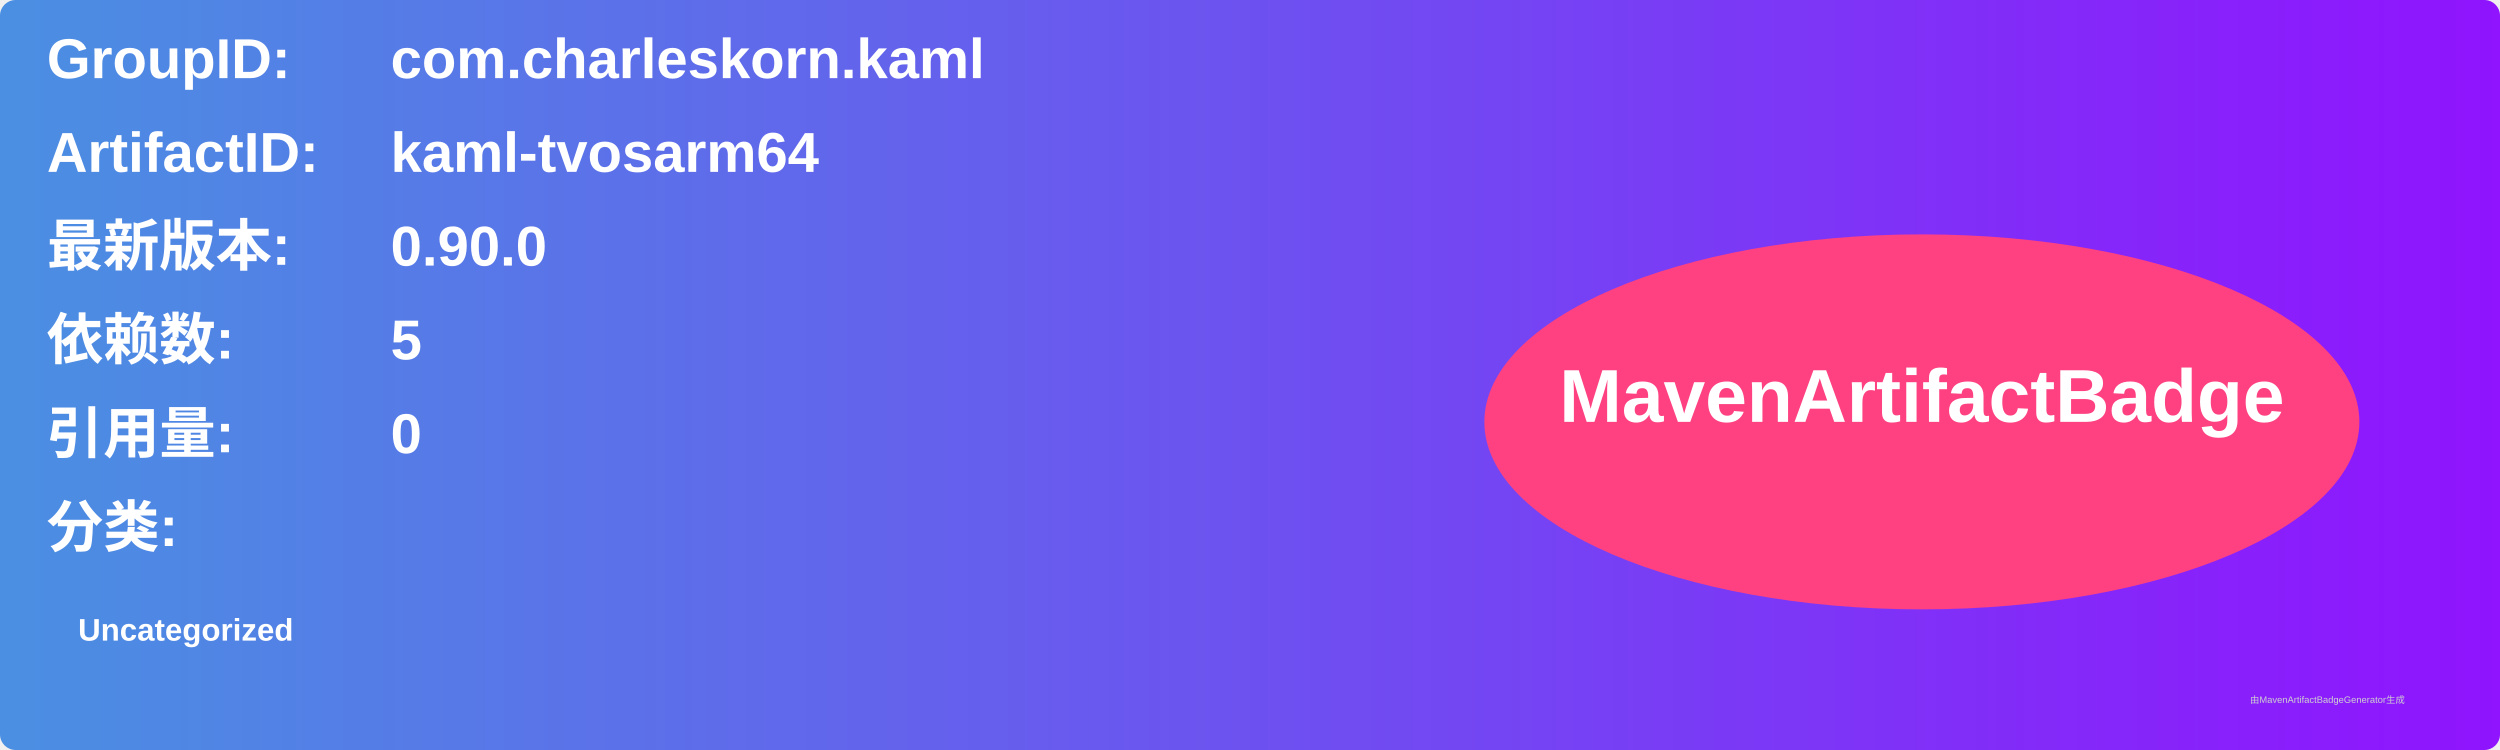
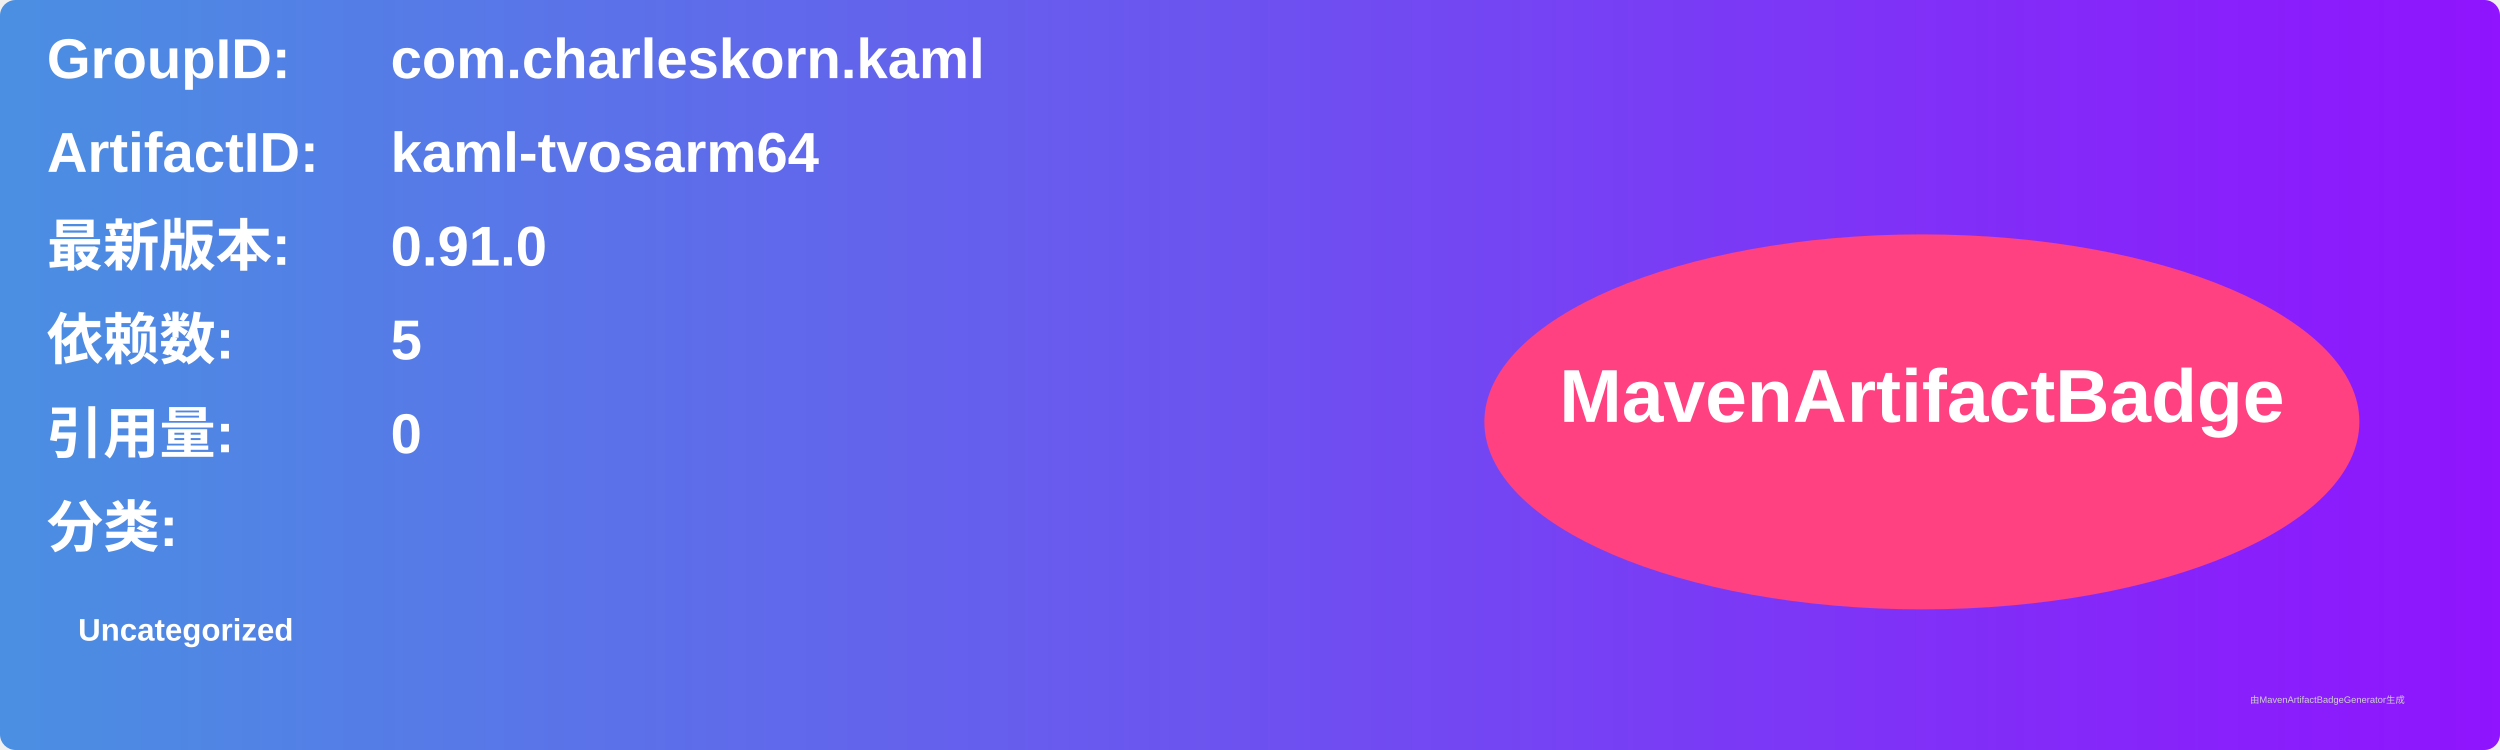
<svg xmlns="http://www.w3.org/2000/svg" width="800" height="240" viewBox="0 0 800 240">
  <linearGradient id="grad" x1="0%" y1="0%" x2="100%" y2="0%">
    <stop offset="0%" stop-color="#4a90e2" />
    <stop offset="100%" stop-color="#9013fe" />
  </linearGradient>
  <rect width="100%" height="100%" rx="5" ry="5" fill="url(#grad)" />
  <g transform="translate(15, 15)">
    <text x="0" y="10" font-family="Arial" font-size="18" fill="white" font-weight="bold" width="260">GroupID:</text>
    <text x="110" y="10" font-family="Arial" font-size="18" fill="white" font-weight="bold" width="460">com.charleskorn.kaml</text>
    <text x="0" y="40" font-family="Arial" font-size="18" fill="white" font-weight="bold" width="260">ArtifactID:</text>
    <text x="110" y="40" font-family="Arial" font-size="18" fill="white" font-weight="bold" width="460">kaml-tvosarm64</text>
    <text x="0" y="70" font-family="Arial" font-size="18" fill="white" font-weight="bold">最新版本:</text>
    <text x="110" y="70" font-family="Arial" font-size="18" fill="white" font-weight="bold">
-       <tspan font-weight="bold">0.90.0</tspan>
+       <tspan font-weight="bold">0.91.0</tspan>
    </text>
    <text x="0" y="100" font-family="Arial" font-size="18" fill="white" font-weight="bold">依赖数: </text>
    <text x="110" y="100" font-family="Arial" font-size="18" fill="white">
      <tspan font-weight="bold">5</tspan>
    </text>
    <text x="0" y="130" font-family="Arial" font-size="18" fill="white" font-weight="bold">引用量: </text>
    <text x="110" y="130" font-family="Arial" font-size="18" fill="white">
      <tspan font-weight="bold">0</tspan>
    </text>
    <text x="0" y="160" font-family="Arial" font-size="18" fill="white" font-weight="bold">分类:</text>
    <text x="10" y="190" font-family="Arial" font-size="10" fill="white">
      <tspan font-weight="bold">Uncategorized</tspan>
    </text>
    <ellipse cx="600" cy="120" rx="140" ry="60" fill="#ff4081" />
    <text x="600" y="120" text-anchor="middle" font-family="Arial" font-size="24" fill="white" font-weight="bold">MavenArtifactBadge</text>
  </g>
  <text x="720" y="225" font-family="Arial" font-size="3" fill="#d0d0d0">由MavenArtifactBadgeGenerator生成</text>
</svg>
